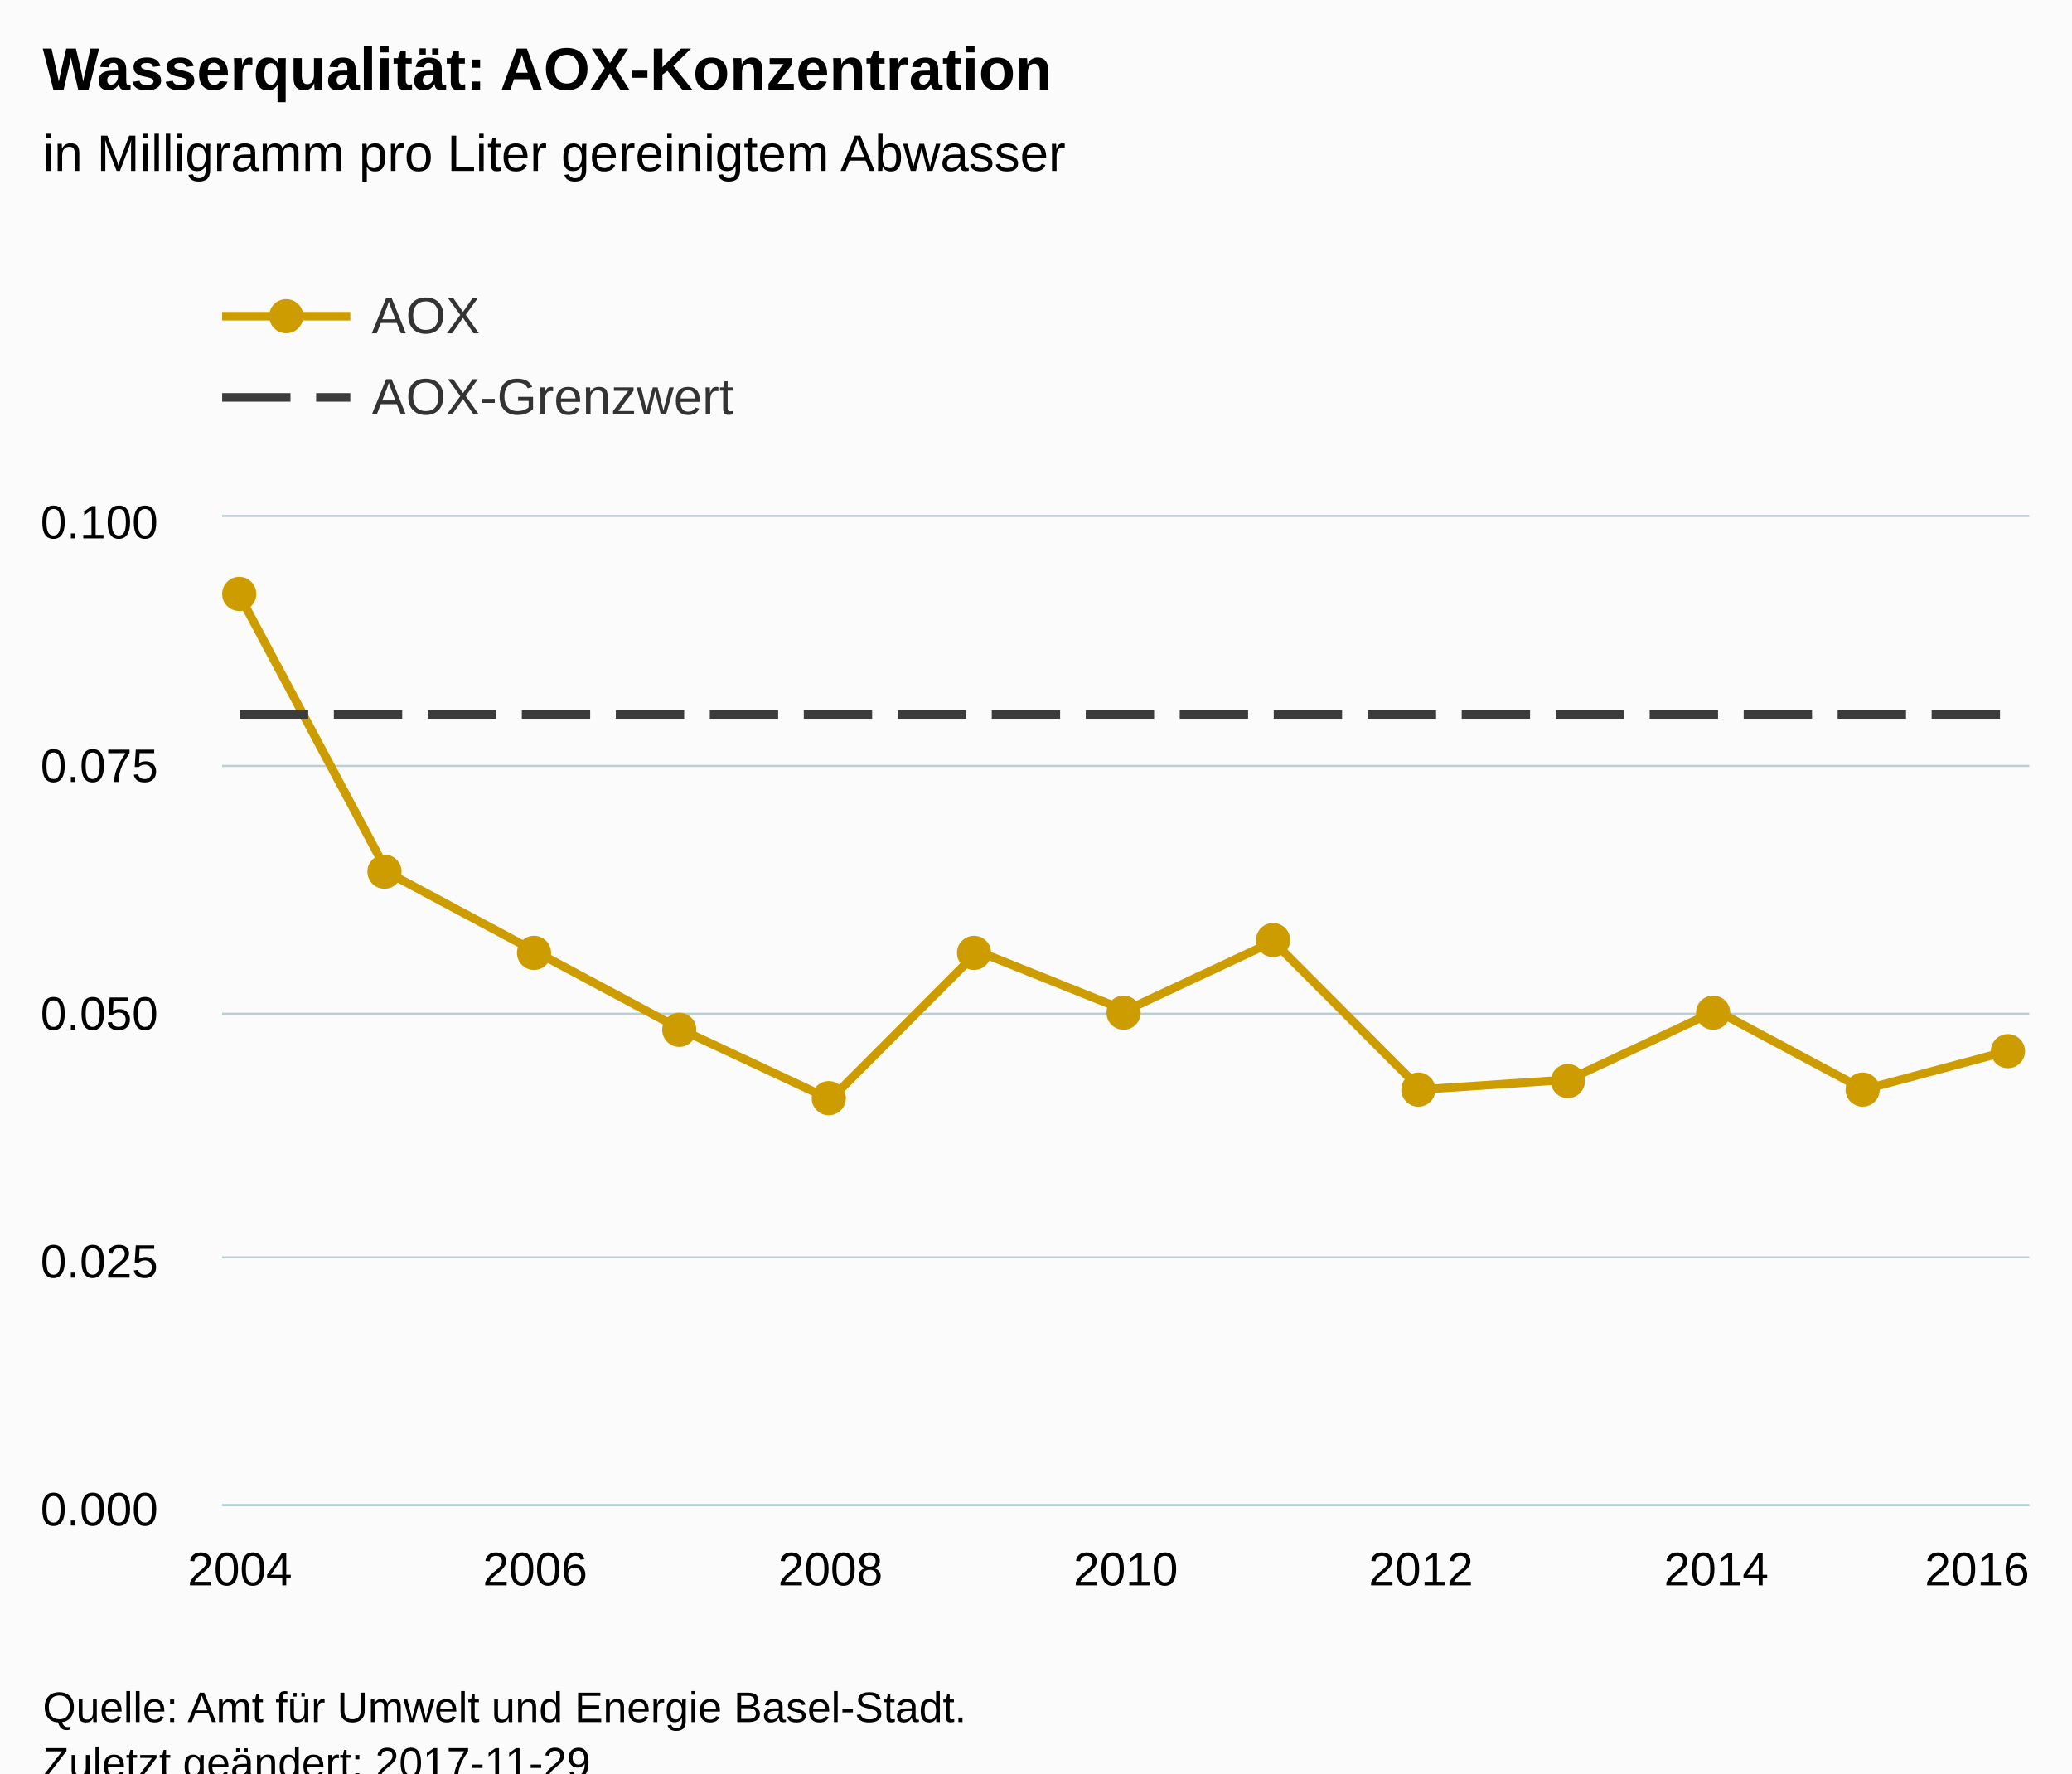
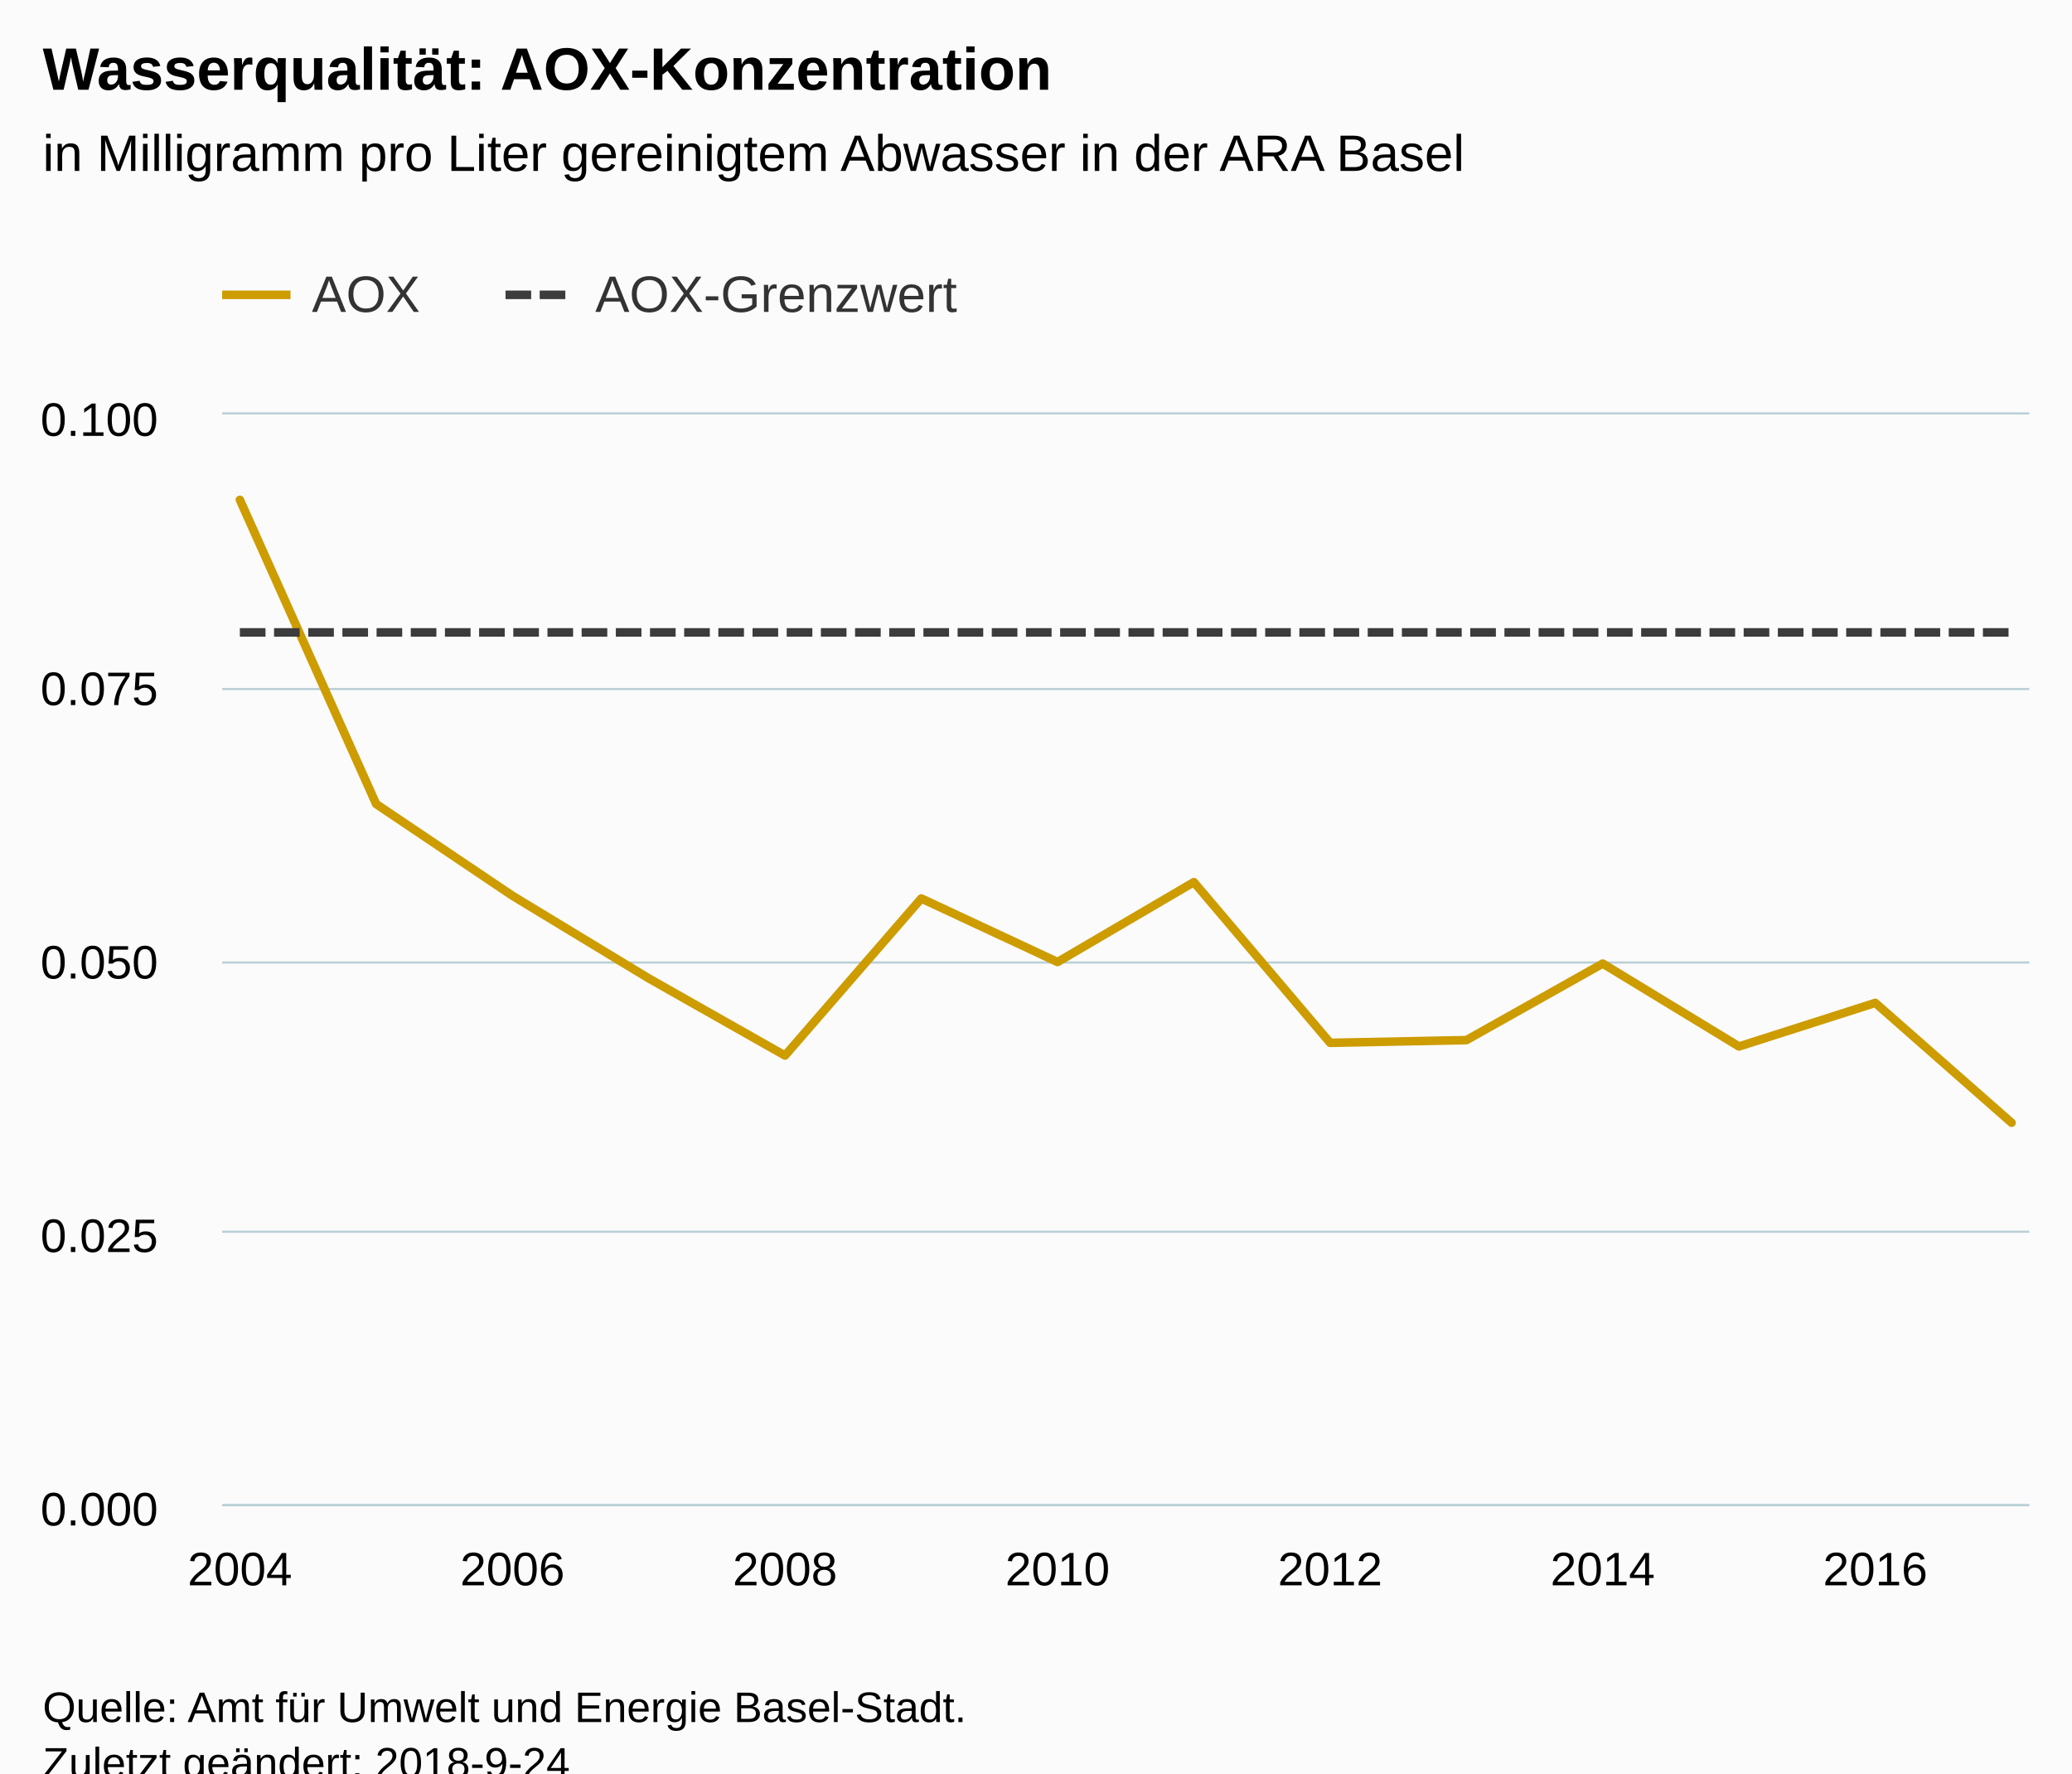
<svg xmlns="http://www.w3.org/2000/svg" version="1.1" class="highcharts-root" style="font-family:Arial;font-size:12px;" viewBox="0 0 485 415">
  <defs>
-     <clipPath id="highcharts-897djh6-6">
-       <rect x="0" y="0" width="423" height="231" fill="none" />
+     <clipPath id="highcharts-lqxrrr6-6">
+       <rect x="0" y="0" width="423" height="255" fill="none" />
    </clipPath>
-     <clipPath id="highcharts-897djh6-7">
-       <rect x="0" y="0" width="423" height="231" fill="none" />
+     <clipPath id="highcharts-lqxrrr6-7">
+       <rect x="0" y="0" width="423" height="255" fill="none" />
    </clipPath>
  </defs>
  <rect fill="#fbfbfb" class="highcharts-background" x="0" y="0" width="485" height="428" rx="0" ry="0" />
-   <rect fill="none" class="highcharts-plot-background" x="52" y="121" width="423" height="231" />
+   <rect fill="none" class="highcharts-plot-background" x="52" y="97" width="423" height="255" />
  <g class="highcharts-pane-group" data-z-index="0" />
  <g class="highcharts-grid highcharts-xaxis-grid " data-z-index="1">
-     <path fill="none" data-z-index="1" class="highcharts-grid-line" d="M 55.5 121 L 55.5 352" opacity="1" />
-     <path fill="none" data-z-index="1" class="highcharts-grid-line" d="M 124.5 121 L 124.5 352" opacity="1" />
-     <path fill="none" data-z-index="1" class="highcharts-grid-line" d="M 193.5 121 L 193.5 352" opacity="1" />
-     <path fill="none" data-z-index="1" class="highcharts-grid-line" d="M 263.5 121 L 263.5 352" opacity="1" />
-     <path fill="none" data-z-index="1" class="highcharts-grid-line" d="M 332.5 121 L 332.5 352" opacity="1" />
-     <path fill="none" data-z-index="1" class="highcharts-grid-line" d="M 401.5 121 L 401.5 352" opacity="1" />
-     <path fill="none" data-z-index="1" class="highcharts-grid-line" d="M 470.5 121 L 470.5 352" opacity="1" />
+     <path fill="none" data-z-index="1" class="highcharts-grid-line" d="M 55.5 97 L 55.5 352" opacity="1" />
+     <path fill="none" data-z-index="1" class="highcharts-grid-line" d="M 119.5 97 L 119.5 352" opacity="1" />
+     <path fill="none" data-z-index="1" class="highcharts-grid-line" d="M 183.5 97 L 183.5 352" opacity="1" />
+     <path fill="none" data-z-index="1" class="highcharts-grid-line" d="M 247.5 97 L 247.5 352" opacity="1" />
+     <path fill="none" data-z-index="1" class="highcharts-grid-line" d="M 310.5 97 L 310.5 352" opacity="1" />
+     <path fill="none" data-z-index="1" class="highcharts-grid-line" d="M 374.5 97 L 374.5 352" opacity="1" />
+     <path fill="none" data-z-index="1" class="highcharts-grid-line" d="M 438.5 97 L 438.5 352" opacity="1" />
  </g>
  <g class="highcharts-grid highcharts-yaxis-grid " data-z-index="1">
    <path fill="none" stroke="#B9CFD7" stroke-width="0.5" data-z-index="1" class="highcharts-grid-line" d="M 52 352.25 L 475 352.25" opacity="1" />
-     <path fill="none" stroke="#B9CFD7" stroke-width="0.5" data-z-index="1" class="highcharts-grid-line" d="M 52 294.25 L 475 294.25" opacity="1" />
-     <path fill="none" stroke="#B9CFD7" stroke-width="0.5" data-z-index="1" class="highcharts-grid-line" d="M 52 237.25 L 475 237.25" opacity="1" />
-     <path fill="none" stroke="#B9CFD7" stroke-width="0.5" data-z-index="1" class="highcharts-grid-line" d="M 52 179.25 L 475 179.25" opacity="1" />
-     <path fill="none" stroke="#B9CFD7" stroke-width="0.5" data-z-index="1" class="highcharts-grid-line" d="M 52 120.75 L 475 120.75" opacity="1" />
+     <path fill="none" stroke="#B9CFD7" stroke-width="0.5" data-z-index="1" class="highcharts-grid-line" d="M 52 288.25 L 475 288.25" opacity="1" />
+     <path fill="none" stroke="#B9CFD7" stroke-width="0.5" data-z-index="1" class="highcharts-grid-line" d="M 52 225.25 L 475 225.25" opacity="1" />
+     <path fill="none" stroke="#B9CFD7" stroke-width="0.5" data-z-index="1" class="highcharts-grid-line" d="M 52 161.25 L 475 161.25" opacity="1" />
+     <path fill="none" stroke="#B9CFD7" stroke-width="0.5" data-z-index="1" class="highcharts-grid-line" d="M 52 96.75 L 475 96.75" opacity="1" />
  </g>
-   <rect fill="none" class="highcharts-plot-border" data-z-index="1" x="52" y="121" width="423" height="231" />
+   <rect fill="none" class="highcharts-plot-border" data-z-index="1" x="52" y="97" width="423" height="255" />
  <g class="highcharts-axis highcharts-xaxis " data-z-index="2">
    <path fill="none" class="highcharts-axis-line" stroke="#B9CFD7" stroke-width="0.5" data-z-index="7" d="M 52 352.25 L 475 352.25" />
  </g>
  <g class="highcharts-axis highcharts-yaxis " data-z-index="2">
-     <path fill="none" class="highcharts-axis-line" data-z-index="7" d="M 52 121 L 52 352" />
+     <path fill="none" class="highcharts-axis-line" data-z-index="7" d="M 52 97 L 52 352" />
  </g>
  <g class="highcharts-series-group" data-z-index="3">
-     <g data-z-index="0.1" class="highcharts-series highcharts-series-0 highcharts-line-series " transform="translate(52,121) scale(1 1)" clip-path="url(#highcharts-897djh6-7)">
-       <path fill="none" d="M 4.147 18.48 L 38.706 83.16 L 73.265 101.64 L 107.824 120.12 L 142.382 136.29 L 176.941 101.64 L 211.5 115.5 L 246.059 99.33 L 280.618 133.98 L 315.176 131.67 L 349.735 115.5 L 384.294 133.98 L 418.853 124.74" class="highcharts-graph" data-z-index="1" stroke="#CD9C00" stroke-width="2" stroke-linejoin="round" stroke-linecap="round" />
+     <g data-z-index="0.1" class="highcharts-series highcharts-series-0 highcharts-line-series " transform="translate(52,97) scale(1 1)" clip-path="url(#highcharts-lqxrrr6-7)">
+       <path fill="none" d="M 4.147 19.975 L 36.048 91.162 L 67.948 112.625 L 99.848 131.962 L 131.749 150.025 L 163.649 113.263 L 195.55 128.137 L 227.45 109.438 L 259.351 147.05 L 291.251 146.412 L 323.152 128.5 L 355.052 147.9 L 386.952 137.7 L 418.853 165.75" class="highcharts-graph" data-z-index="1" stroke="#CD9C00" stroke-width="2" stroke-linejoin="round" stroke-linecap="round" />
    </g>
-     <g data-z-index="0.1" class="highcharts-markers highcharts-series-0 highcharts-line-series " transform="translate(52,121) scale(1 1)" clip-path="none">
-       <path fill="#CD9C00" d="M 8 18 A 4 4 0 1 1 8 17.996 Z" class="highcharts-point" />
-       <path fill="#CD9C00" d="M 42 83 A 4 4 0 1 1 42 82.996 Z" class="highcharts-point" />
-       <path fill="#CD9C00" d="M 77 102 A 4 4 0 1 1 77 101.996 Z" class="highcharts-point" />
-       <path fill="#CD9C00" d="M 111 120 A 4 4 0 1 1 111 119.996 Z" class="highcharts-point" />
-       <path fill="#CD9C00" d="M 146 136 A 4 4 0 1 1 146 135.996 Z" class="highcharts-point" />
-       <path fill="#CD9C00" d="M 180 102 A 4 4 0 1 1 180 101.996 Z" class="highcharts-point" />
-       <path fill="#CD9C00" d="M 215 116 A 4 4 0 1 1 215 115.996 Z" class="highcharts-point" />
-       <path fill="#CD9C00" d="M 250 99 A 4 4 0 1 1 250 98.996 Z" class="highcharts-point" />
-       <path fill="#CD9C00" d="M 284 134 A 4 4 0 1 1 284 133.996 Z" class="highcharts-point" />
-       <path fill="#CD9C00" d="M 319 132 A 4 4 0 1 1 319 131.996 Z" class="highcharts-point" />
-       <path fill="#CD9C00" d="M 353 116 A 4 4 0 1 1 353 115.996 Z" class="highcharts-point" />
-       <path fill="#CD9C00" d="M 388 134 A 4 4 0 1 1 388 133.996 Z" class="highcharts-point" />
-       <path fill="#CD9C00" d="M 422 125 A 4 4 0 1 1 422 124.996 Z" class="highcharts-point" />
+     <g data-z-index="0.1" class="highcharts-markers highcharts-series-0 highcharts-line-series " transform="translate(52,97) scale(1 1)" clip-path="none" />
+     <g data-z-index="0.1" class="highcharts-series highcharts-series-1 highcharts-line-series " transform="translate(52,97) scale(1 1)" clip-path="url(#highcharts-lqxrrr6-7)">
+       <path fill="none" d="M 4.147 51 L 36.048 51 L 67.948 51 L 99.848 51 L 131.749 51 L 163.649 51 L 195.55 51 L 227.45 51 L 259.351 51 L 291.251 51 L 323.152 51 L 355.052 51 L 386.952 51 L 418.853 51" class="highcharts-graph" data-z-index="1" stroke="#3C3C3C" stroke-width="2" stroke-dasharray="6,2" />
    </g>
-     <g data-z-index="0.1" class="highcharts-series highcharts-series-1 highcharts-line-series " transform="translate(52,121) scale(1 1)" clip-path="url(#highcharts-897djh6-7)">
-       <path fill="none" d="M 4.147 46.2 L 38.706 46.2 L 73.265 46.2 L 107.824 46.2 L 142.382 46.2 L 176.941 46.2 L 211.5 46.2 L 246.059 46.2 L 280.618 46.2 L 315.176 46.2 L 349.735 46.2 L 384.294 46.2 L 418.853 46.2" class="highcharts-graph" data-z-index="1" stroke="#3C3C3C" stroke-width="2" stroke-dasharray="16,6" />
-     </g>
-     <g data-z-index="0.1" class="highcharts-markers highcharts-series-1 highcharts-line-series " transform="translate(52,121) scale(1 1)" clip-path="none" />
+     <g data-z-index="0.1" class="highcharts-markers highcharts-series-1 highcharts-line-series " transform="translate(52,97) scale(1 1)" clip-path="none" />
  </g>
  <text x="10" text-anchor="start" class="highcharts-title" data-z-index="4" style="color:#000000;font-size:14px;font-weight:bold;fill:#000000;" y="21">
    <tspan>Wasserqualität: AOX-Konzentration</tspan>
  </text>
  <text x="10" text-anchor="start" class="highcharts-subtitle" data-z-index="4" style="color:#000000;font-size:12px;font-weight:normal;font-family:Arial;fill:#000000;" y="40">
-     <tspan>in Milligramm pro Liter gereinigtem Abwasser</tspan>
+     <tspan>in Milligramm pro Liter gereinigtem Abwasser in der ARA Basel</tspan>
  </text>
  <g class="highcharts-legend" data-z-index="7" transform="translate(44,55)">
-     <rect fill="none" class="highcharts-legend-box" rx="0" ry="0" x="0" y="0" width="496" height="54" visibility="visible" />
+     <rect fill="none" class="highcharts-legend-box" rx="0" ry="0" x="0" y="0" width="187" height="30" visibility="visible" />
    <g data-z-index="1">
      <g>
-         <g class="highcharts-legend-item highcharts-line-series highcharts-color-undefined highcharts-series-0" data-z-index="1" transform="translate(8,8)">
-           <path fill="none" d="M 0 11 L 30 11" class="highcharts-graph" stroke="#CD9C00" stroke-width="2" />
-           <path fill="#CD9C00" d="M 19 11 A 4 4 0 1 1 19 10.996 Z" class="highcharts-point" />
-           <text x="35" style="color:#333333;font-size:12px;font-weight:normal;cursor:pointer;fill:#333333;" text-anchor="start" data-z-index="2" y="15">
+         <g class="highcharts-legend-item highcharts-line-series highcharts-color-undefined highcharts-series-0" data-z-index="1" transform="translate(8,3)">
+           <path fill="none" d="M 0 11 L 16 11" class="highcharts-graph" stroke="#CD9C00" stroke-width="2" />
+           <text x="21" style="color:#333333;font-size:12px;font-weight:normal;cursor:pointer;fill:#333333;" text-anchor="start" data-z-index="2" y="15">
            <tspan>AOX</tspan>
          </text>
        </g>
-         <g class="highcharts-legend-item highcharts-line-series highcharts-color-undefined highcharts-series-1" data-z-index="1" transform="translate(8,27)">
-           <path fill="none" d="M 0 11 L 30 11" class="highcharts-graph" stroke-dasharray="16,6" stroke="#3C3C3C" stroke-width="2" />
-           <text x="35" y="15" style="color:#333333;font-size:12px;font-weight:normal;cursor:pointer;fill:#333333;" text-anchor="start" data-z-index="2">
+         <g class="highcharts-legend-item highcharts-line-series highcharts-color-undefined highcharts-series-1" data-z-index="1" transform="translate(74.32812,3)">
+           <path fill="none" d="M 0 11 L 16 11" class="highcharts-graph" stroke-dasharray="6,2" stroke="#3C3C3C" stroke-width="2" />
+           <text x="21" y="15" style="color:#333333;font-size:12px;font-weight:normal;cursor:pointer;fill:#333333;" text-anchor="start" data-z-index="2">
            <tspan>AOX-Grenzwert</tspan>
          </text>
        </g>
      </g>
    </g>
  </g>
  <g class="highcharts-axis-labels highcharts-xaxis-labels " data-z-index="7">
    <text x="56.147" style="color:#000000;cursor:default;font-size:11px;fill:#000000;" text-anchor="middle" transform="translate(0,0)" y="371" opacity="1">2004</text>
-     <text x="125.265" style="color:#000000;cursor:default;font-size:11px;fill:#000000;" text-anchor="middle" transform="translate(0,0)" y="371" opacity="1">2006</text>
-     <text x="194.382" style="color:#000000;cursor:default;font-size:11px;fill:#000000;" text-anchor="middle" transform="translate(0,0)" y="371" opacity="1">2008</text>
-     <text x="263.5" style="color:#000000;cursor:default;font-size:11px;fill:#000000;" text-anchor="middle" transform="translate(0,0)" y="371" opacity="1">2010</text>
-     <text x="332.618" style="color:#000000;cursor:default;font-size:11px;fill:#000000;" text-anchor="middle" transform="translate(0,0)" y="371" opacity="1">2012</text>
-     <text x="401.735" style="color:#000000;cursor:default;font-size:11px;fill:#000000;" text-anchor="middle" transform="translate(0,0)" y="371" opacity="1">2014</text>
-     <text x="462.781" style="color:#000000;cursor:default;font-size:11px;fill:#000000;" text-anchor="middle" transform="translate(0,0)" y="371" opacity="1">2016</text>
+     <text x="119.948" style="color:#000000;cursor:default;font-size:11px;fill:#000000;" text-anchor="middle" transform="translate(0,0)" y="371" opacity="1">2006</text>
+     <text x="183.749" style="color:#000000;cursor:default;font-size:11px;fill:#000000;" text-anchor="middle" transform="translate(0,0)" y="371" opacity="1">2008</text>
+     <text x="247.55" style="color:#000000;cursor:default;font-size:11px;fill:#000000;" text-anchor="middle" transform="translate(0,0)" y="371" opacity="1">2010</text>
+     <text x="311.351" style="color:#000000;cursor:default;font-size:11px;fill:#000000;" text-anchor="middle" transform="translate(0,0)" y="371" opacity="1">2012</text>
+     <text x="375.152" style="color:#000000;cursor:default;font-size:11px;fill:#000000;" text-anchor="middle" transform="translate(0,0)" y="371" opacity="1">2014</text>
+     <text x="438.952" style="color:#000000;cursor:default;font-size:11px;fill:#000000;" text-anchor="middle" transform="translate(0,0)" y="371" opacity="1">2016</text>
  </g>
  <g class="highcharts-axis-labels highcharts-yaxis-labels " data-z-index="7">
    <text x="37" style="color:#000000;cursor:default;font-size:11px;fill:#000000;" text-anchor="end" transform="translate(0,0)" y="357" opacity="1">0.000</text>
-     <text x="37" style="color:#000000;cursor:default;font-size:11px;fill:#000000;" text-anchor="end" transform="translate(0,0)" y="299" opacity="1">0.025</text>
-     <text x="37" style="color:#000000;cursor:default;font-size:11px;fill:#000000;" text-anchor="end" transform="translate(0,0)" y="241" opacity="1">0.050</text>
-     <text x="37" style="color:#000000;cursor:default;font-size:11px;fill:#000000;" text-anchor="end" transform="translate(0,0)" y="183" opacity="1">0.075</text>
-     <text x="37" style="color:#000000;cursor:default;font-size:11px;fill:#000000;" text-anchor="end" transform="translate(0,0)" y="126" opacity="1">0.100</text>
+     <text x="37" style="color:#000000;cursor:default;font-size:11px;fill:#000000;" text-anchor="end" transform="translate(0,0)" y="293" opacity="1">0.025</text>
+     <text x="37" style="color:#000000;cursor:default;font-size:11px;fill:#000000;" text-anchor="end" transform="translate(0,0)" y="229" opacity="1">0.050</text>
+     <text x="37" style="color:#000000;cursor:default;font-size:11px;fill:#000000;" text-anchor="end" transform="translate(0,0)" y="165" opacity="1">0.075</text>
+     <text x="37" style="color:#000000;cursor:default;font-size:11px;fill:#000000;" text-anchor="end" transform="translate(0,0)" y="102" opacity="1">0.100</text>
  </g>
  <text x="10" class="highcharts-credits" text-anchor="start" data-z-index="8" style="cursor:default;color:#000000;font-size:10px;fill:#000000;" y="403">
    <tspan>Quelle: Amt für Umwelt und Energie Basel-Stadt.</tspan>
-     <tspan x="10" dy="13">Zuletzt geändert: 2017-11-29</tspan>
+     <tspan x="10" dy="13">Zuletzt geändert: 2018-9-24</tspan>
  </text>
</svg>
